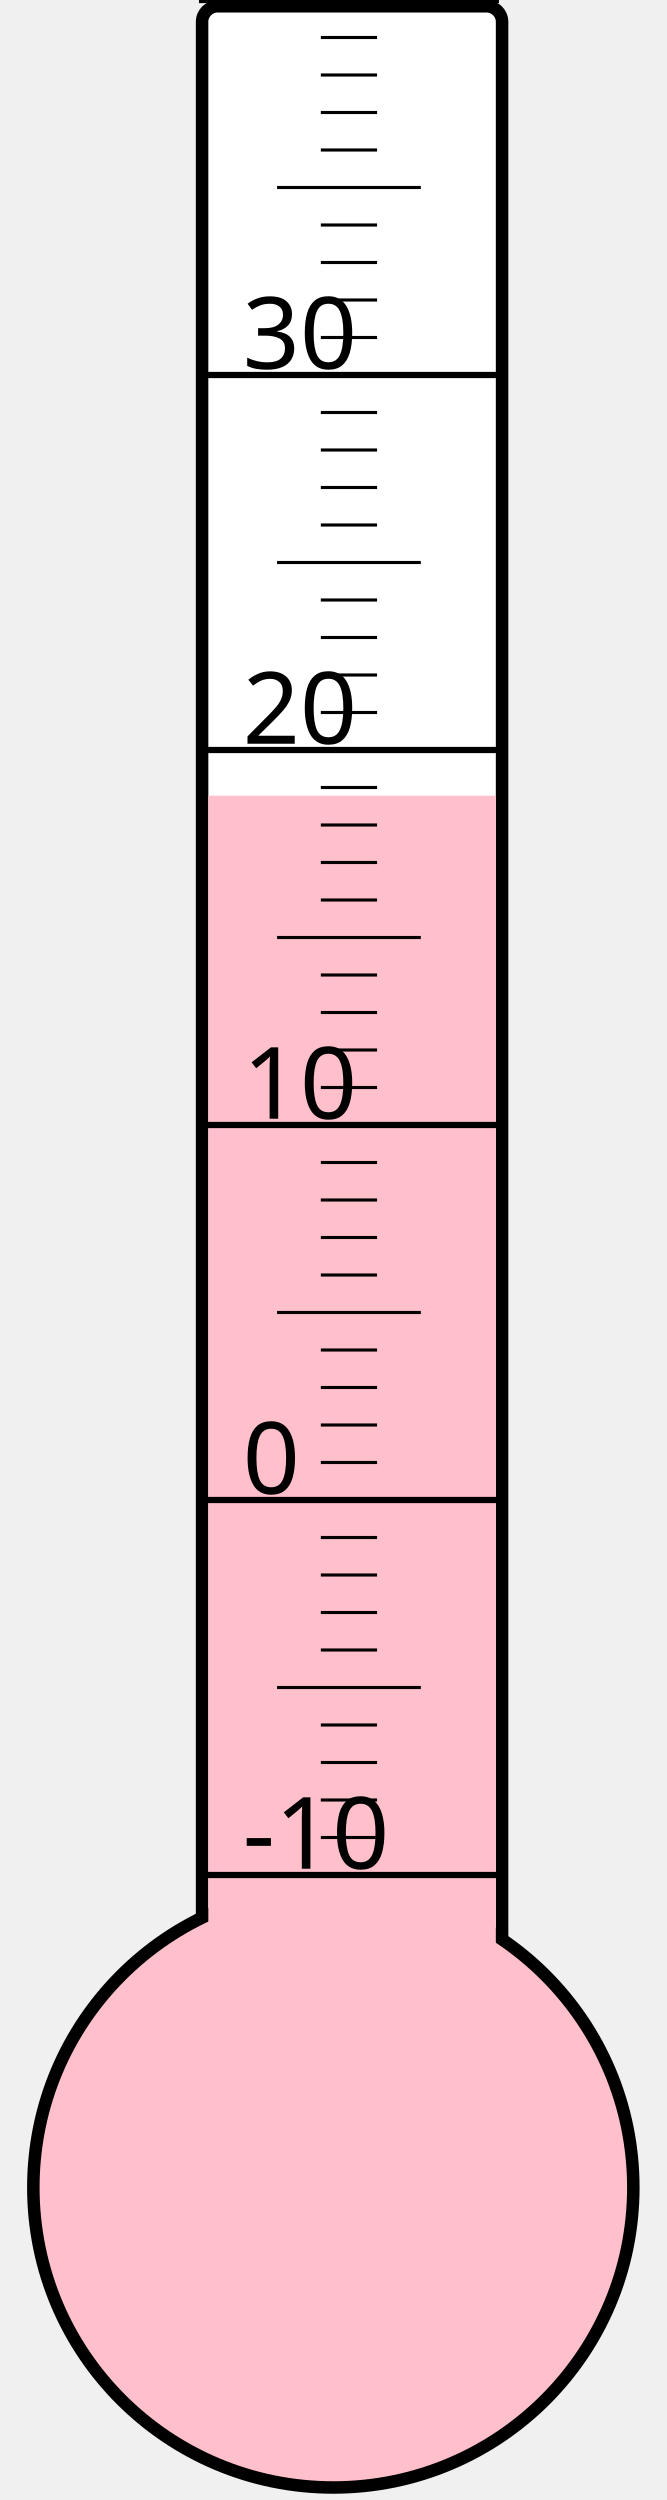
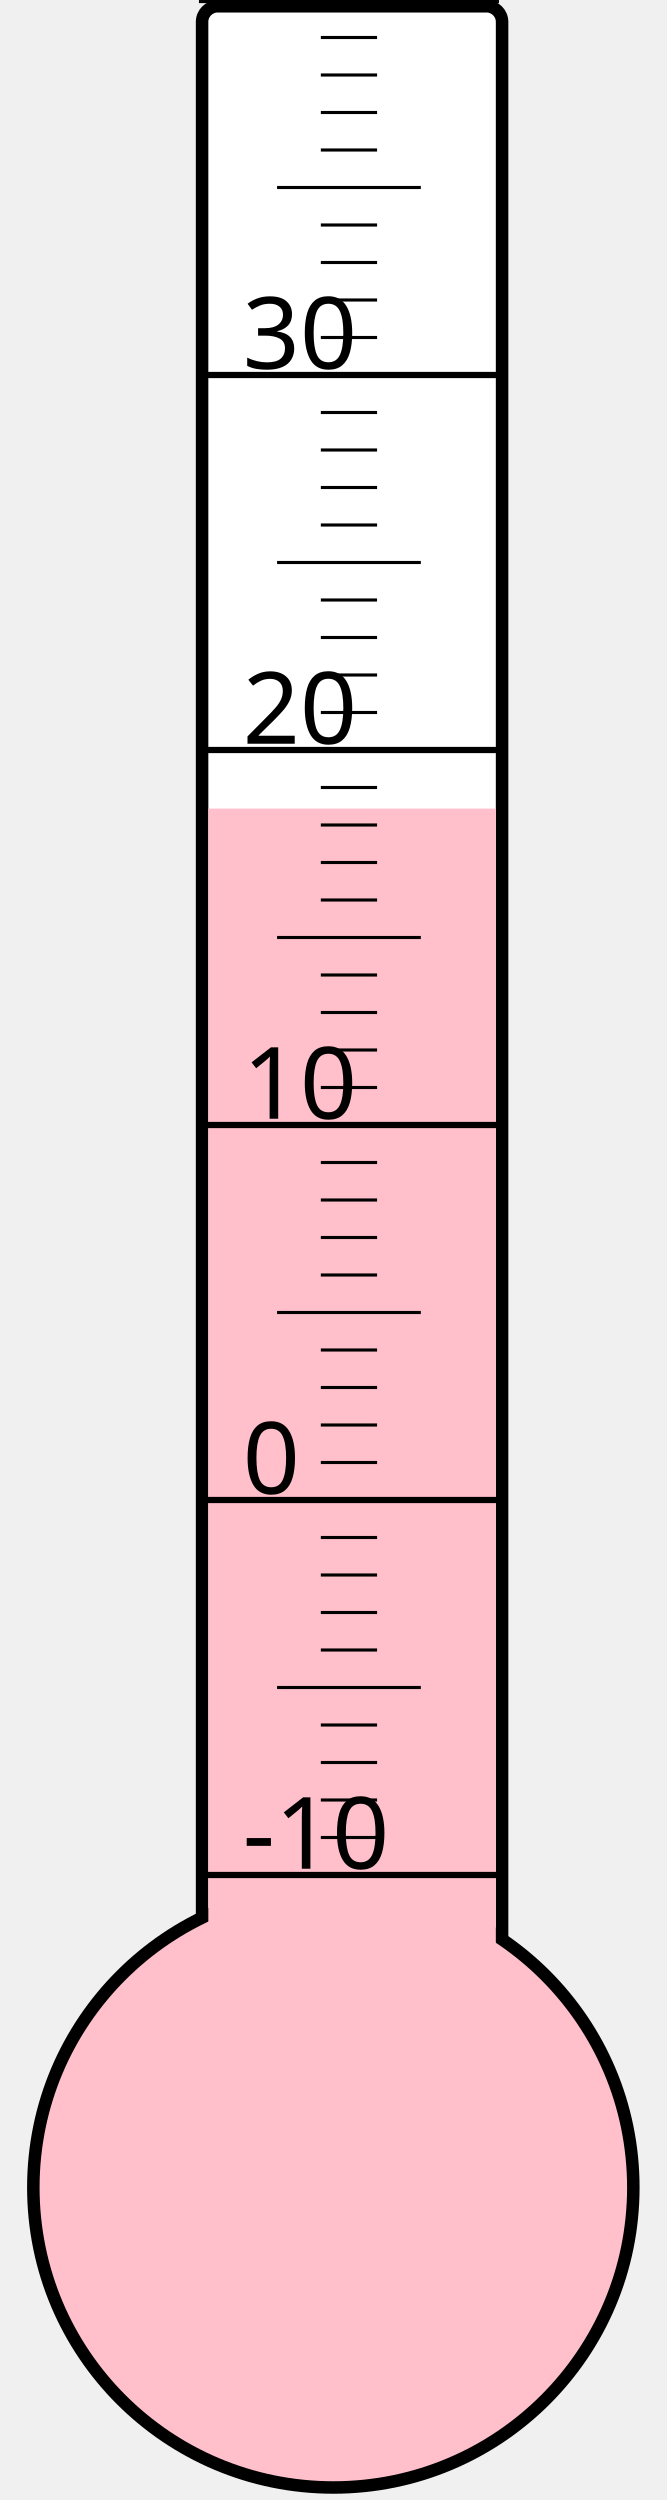
<svg xmlns="http://www.w3.org/2000/svg" width="40px" height="150px" viewBox="0 0 200 800">
  <rect width="200" height="800" x="0" y="0" style="fill: #ffffeb; fill-opacity: 0;" />
  <rect width="96" height="680" x="58" y="2" rx="5" ry="5" style="fill: white; fill-opacity: 1; stroke: black; stroke-width: 4;" />
  <circle cx="100" cy="700" r="96" style="fill: pink; stroke: black; stroke-width: 4;" />
-   <rect width="92" height="445.375" x="60" y="254.625" style="fill: pink; fill-opacity: 1; stroke-width: 0;" />
+   <rect width="92" height="441.25" x="60" y="258.75" style="fill: pink; fill-opacity: 1; stroke-width: 0;" />
  <text x="71" y="598" style="font-family: sans-serif; font-size: 24pt;">-10</text>
  <text x="71" y="478" style="font-family: sans-serif; font-size: 24pt;">0</text>
  <text x="71" y="358" style="font-family: sans-serif; font-size: 24pt;">10</text>
  <text x="71" y="238" style="font-family: sans-serif; font-size: 24pt;">20</text>
  <text x="71" y="118" style="font-family: sans-serif; font-size: 24pt;">30</text>
  <g style="stroke: black;">
    <line x1="57" y1="600" x2="153" y2="600" style="stroke-width: 2;" />
    <line x1="96" y1="588" x2="114" y2="588" style="stroke-width: 1;" />
    <line x1="96" y1="576" x2="114" y2="576" style="stroke-width: 1;" />
    <line x1="96" y1="564" x2="114" y2="564" style="stroke-width: 1;" />
    <line x1="96" y1="552" x2="114" y2="552" style="stroke-width: 1;" />
    <line x1="82" y1="540" x2="128" y2="540" style="stroke-width: 1;" />
    <line x1="96" y1="528" x2="114" y2="528" style="stroke-width: 1;" />
    <line x1="96" y1="516" x2="114" y2="516" style="stroke-width: 1;" />
    <line x1="96" y1="504" x2="114" y2="504" style="stroke-width: 1;" />
    <line x1="96" y1="492" x2="114" y2="492" style="stroke-width: 1;" />
    <line x1="57" y1="480" x2="153" y2="480" style="stroke-width: 2;" />
    <line x1="96" y1="468" x2="114" y2="468" style="stroke-width: 1;" />
    <line x1="96" y1="456" x2="114" y2="456" style="stroke-width: 1;" />
    <line x1="96" y1="444" x2="114" y2="444" style="stroke-width: 1;" />
    <line x1="96" y1="432" x2="114" y2="432" style="stroke-width: 1;" />
    <line x1="82" y1="420" x2="128" y2="420" style="stroke-width: 1;" />
    <line x1="96" y1="408" x2="114" y2="408" style="stroke-width: 1;" />
    <line x1="96" y1="396" x2="114" y2="396" style="stroke-width: 1;" />
    <line x1="96" y1="384" x2="114" y2="384" style="stroke-width: 1;" />
    <line x1="96" y1="372" x2="114" y2="372" style="stroke-width: 1;" />
    <line x1="57" y1="360" x2="153" y2="360" style="stroke-width: 2;" />
    <line x1="96" y1="348" x2="114" y2="348" style="stroke-width: 1;" />
    <line x1="96" y1="336" x2="114" y2="336" style="stroke-width: 1;" />
    <line x1="96" y1="324" x2="114" y2="324" style="stroke-width: 1;" />
    <line x1="96" y1="312" x2="114" y2="312" style="stroke-width: 1;" />
    <line x1="82" y1="300" x2="128" y2="300" style="stroke-width: 1;" />
    <line x1="96" y1="288" x2="114" y2="288" style="stroke-width: 1;" />
    <line x1="96" y1="276" x2="114" y2="276" style="stroke-width: 1;" />
    <line x1="96" y1="264" x2="114" y2="264" style="stroke-width: 1;" />
    <line x1="96" y1="252" x2="114" y2="252" style="stroke-width: 1;" />
    <line x1="57" y1="240" x2="153" y2="240" style="stroke-width: 2;" />
    <line x1="96" y1="228" x2="114" y2="228" style="stroke-width: 1;" />
    <line x1="96" y1="216" x2="114" y2="216" style="stroke-width: 1;" />
    <line x1="96" y1="204" x2="114" y2="204" style="stroke-width: 1;" />
    <line x1="96" y1="192" x2="114" y2="192" style="stroke-width: 1;" />
    <line x1="82" y1="180" x2="128" y2="180" style="stroke-width: 1;" />
    <line x1="96" y1="168" x2="114" y2="168" style="stroke-width: 1;" />
    <line x1="96" y1="156" x2="114" y2="156" style="stroke-width: 1;" />
    <line x1="96" y1="144" x2="114" y2="144" style="stroke-width: 1;" />
    <line x1="96" y1="132" x2="114" y2="132" style="stroke-width: 1;" />
    <line x1="57" y1="120" x2="153" y2="120" style="stroke-width: 2;" />
    <line x1="96" y1="108" x2="114" y2="108" style="stroke-width: 1;" />
    <line x1="96" y1="96" x2="114" y2="96" style="stroke-width: 1;" />
    <line x1="96" y1="84" x2="114" y2="84" style="stroke-width: 1;" />
    <line x1="96" y1="72" x2="114" y2="72" style="stroke-width: 1;" />
    <line x1="82" y1="60" x2="128" y2="60" style="stroke-width: 1;" />
    <line x1="96" y1="48" x2="114" y2="48" style="stroke-width: 1;" />
    <line x1="96" y1="36" x2="114" y2="36" style="stroke-width: 1;" />
    <line x1="96" y1="24" x2="114" y2="24" style="stroke-width: 1;" />
    <line x1="96" y1="12" x2="114" y2="12" style="stroke-width: 1;" />
    <line x1="57" y1="0" x2="153" y2="0" style="stroke-width: 2;" />
  </g>
</svg>
